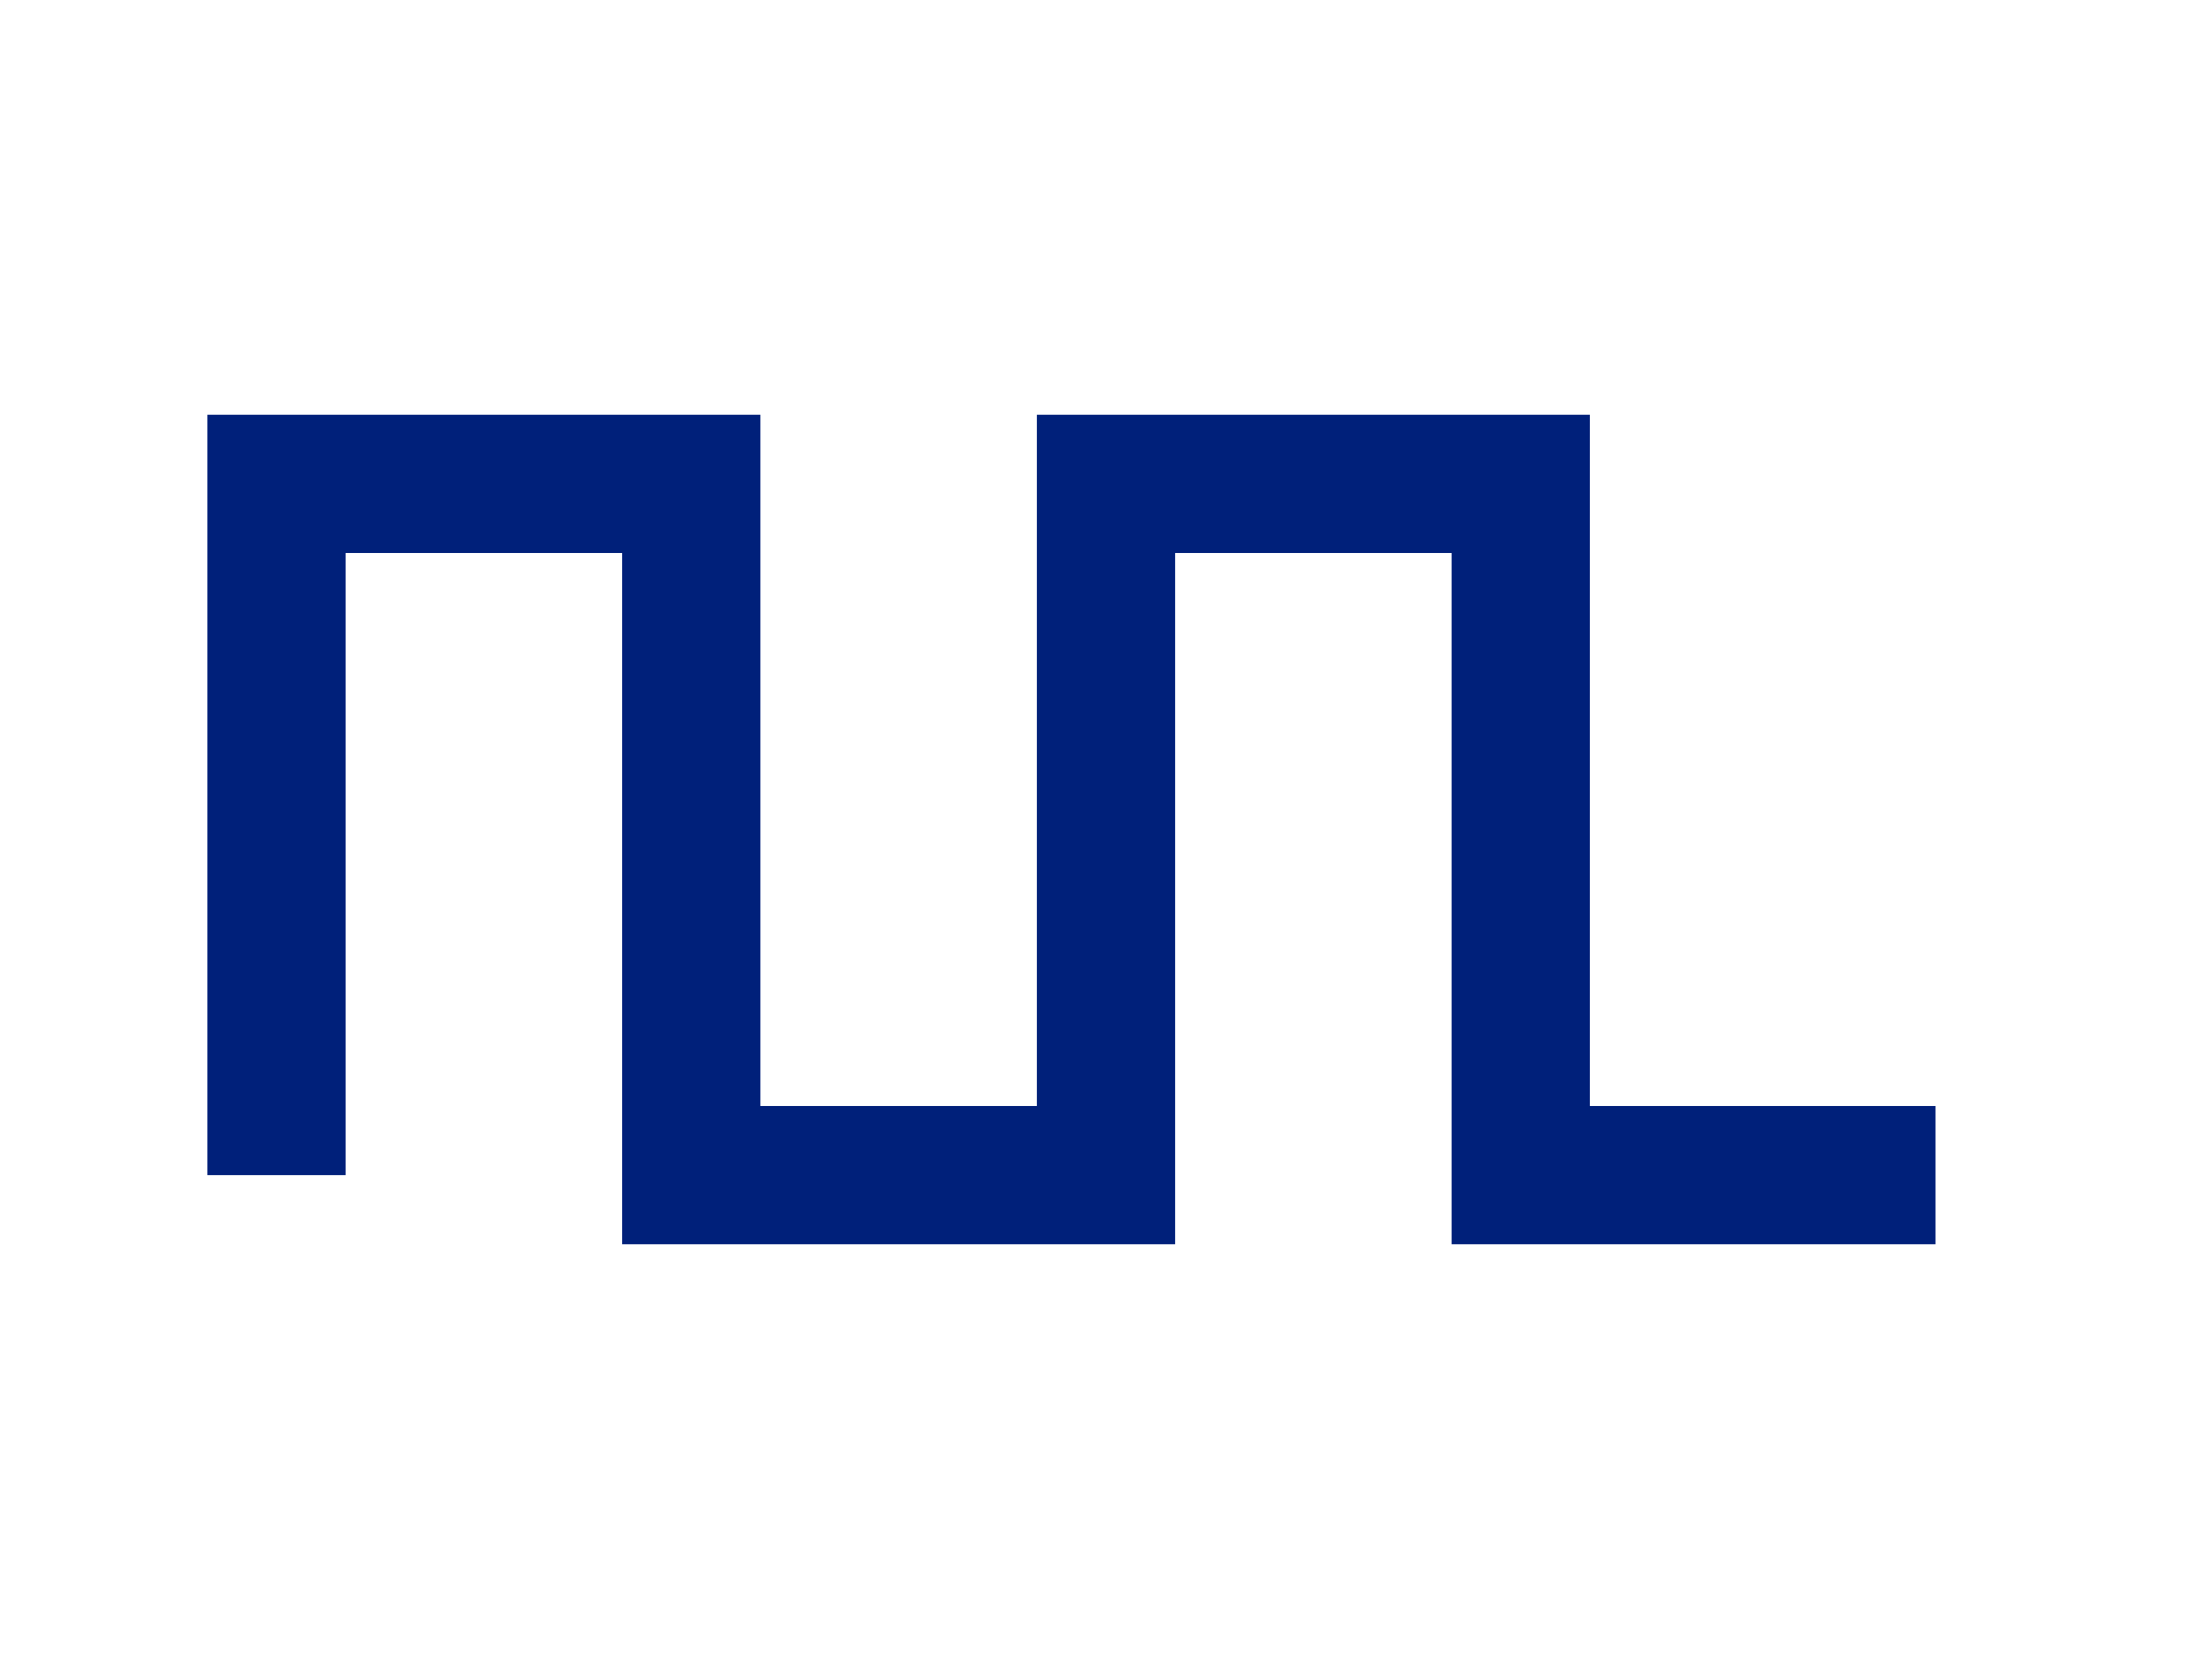
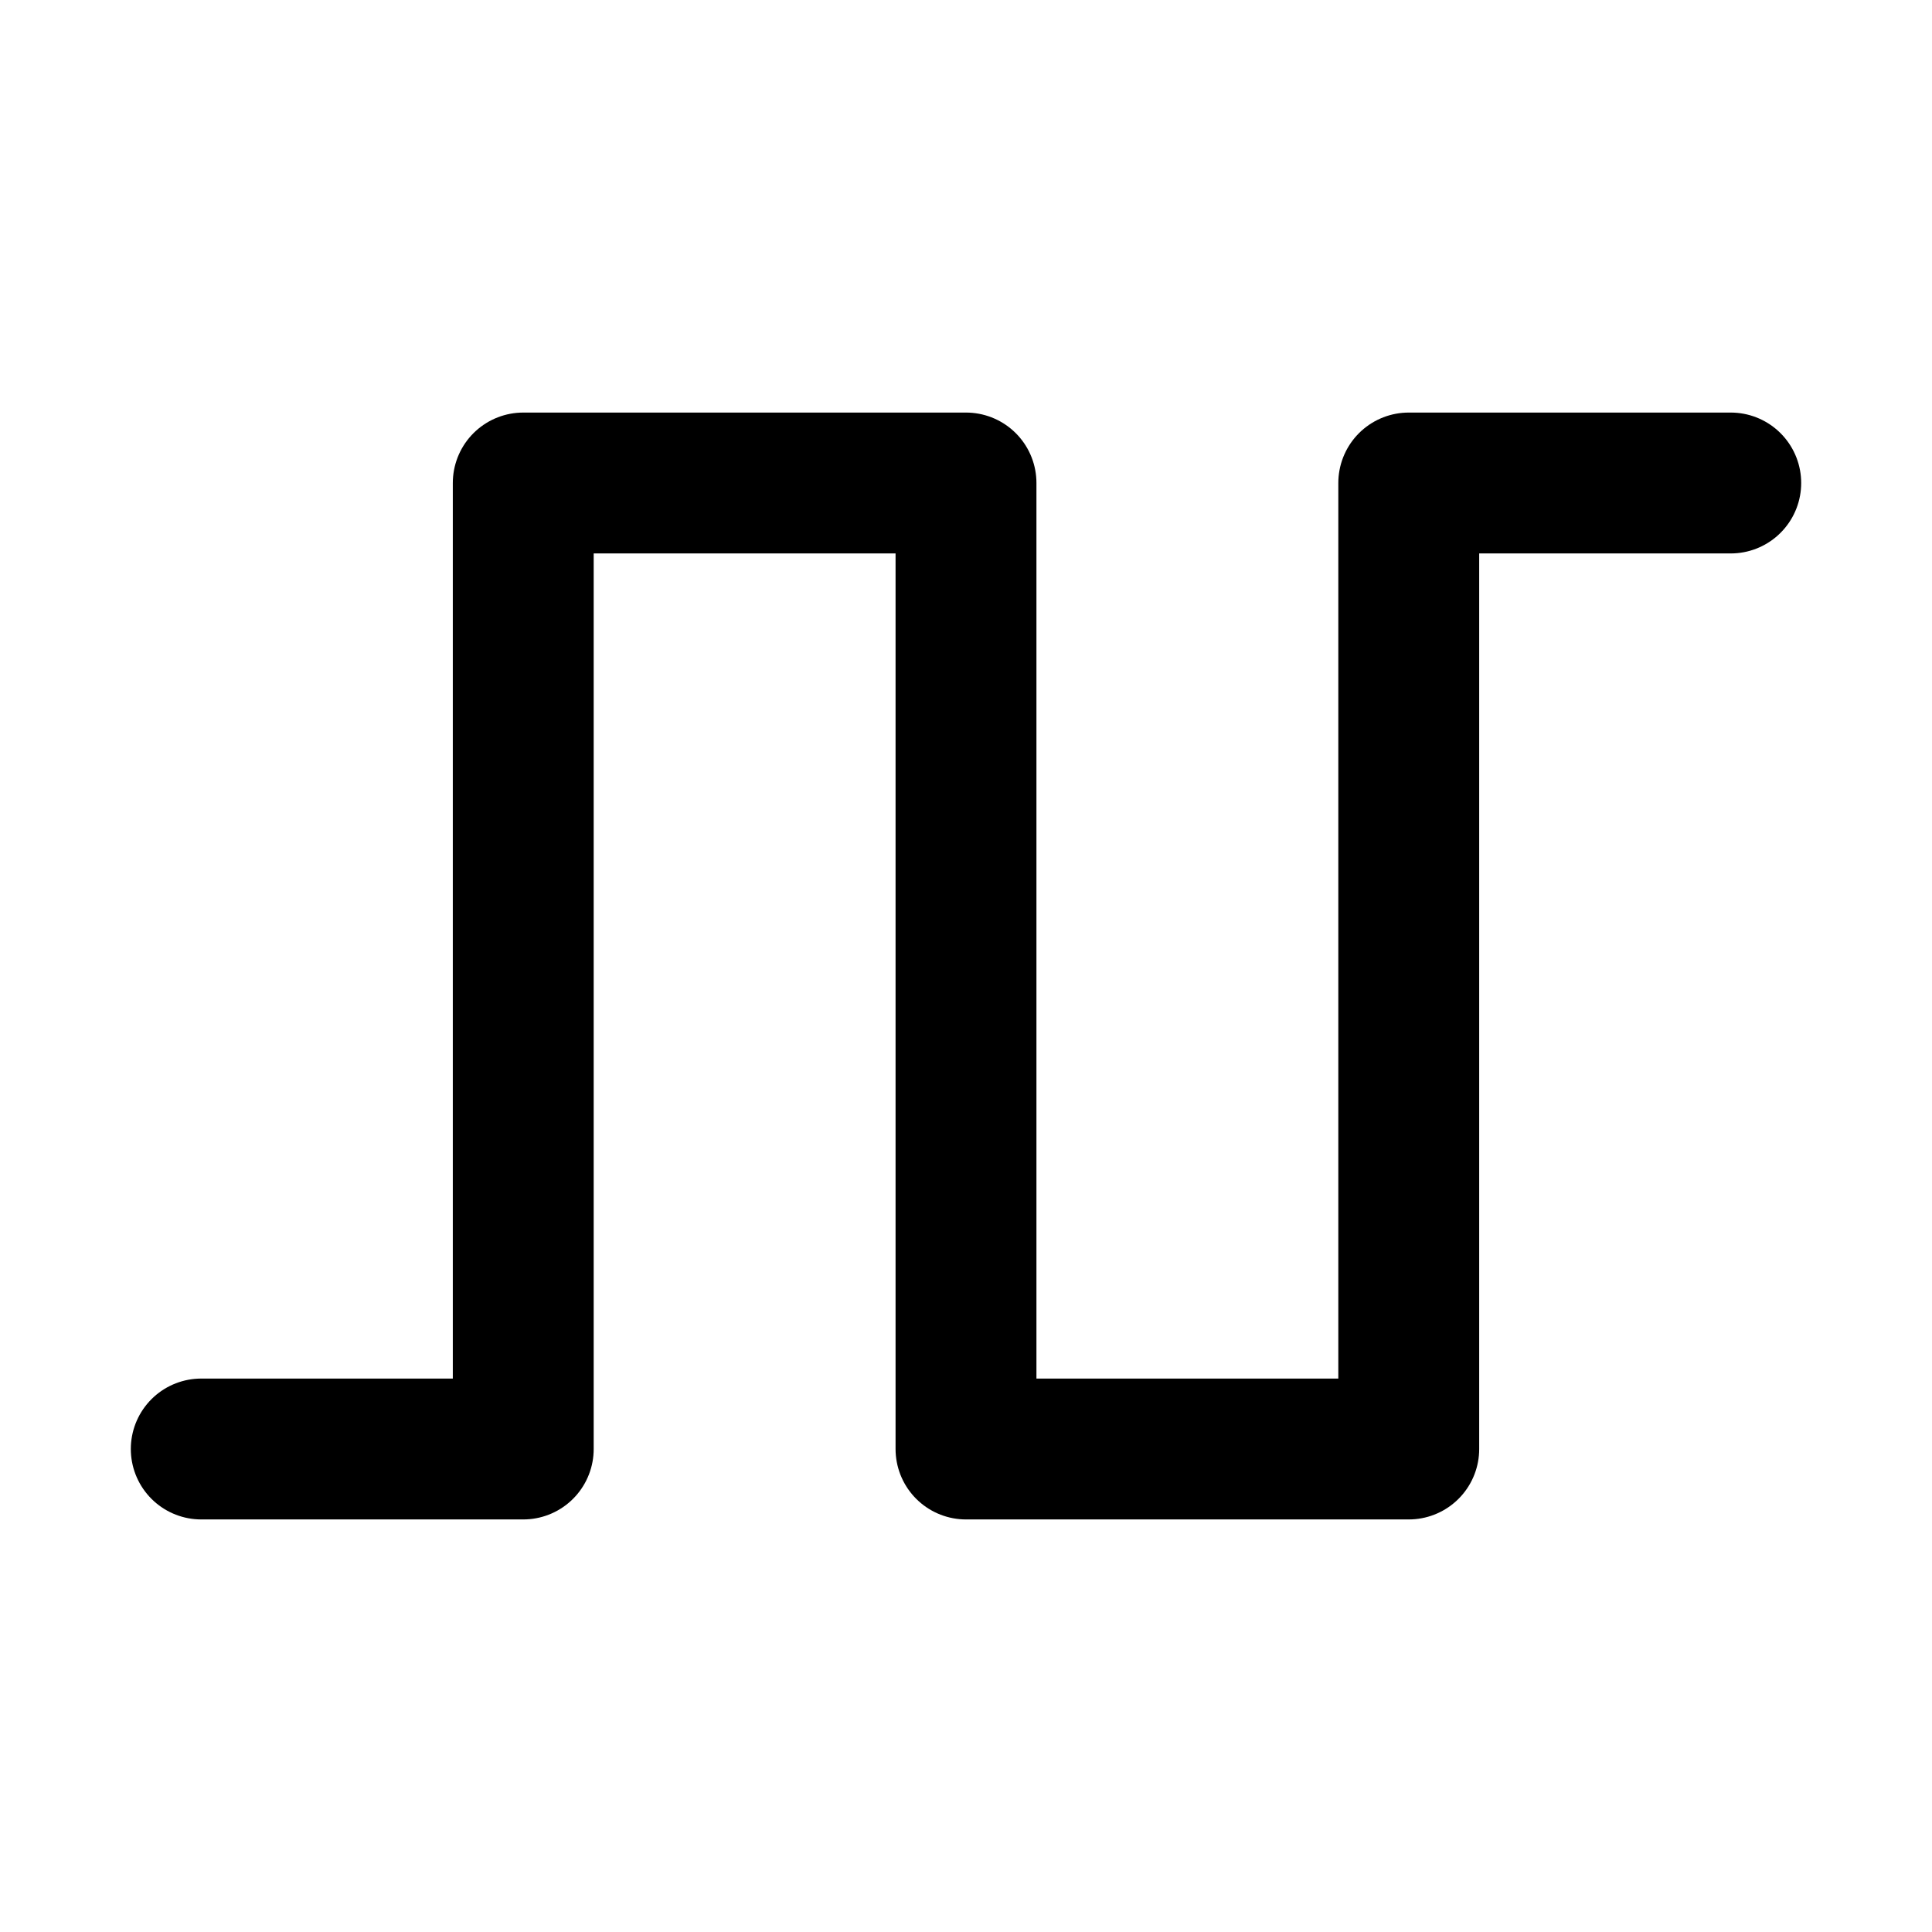
- <svg xmlns="http://www.w3.org/2000/svg" viewBox="0 0 32 24">
-   <path d="M4 17V7h6v10h6V7h6v10h6" fill="none" stroke="#00207A" stroke-width="2" stroke-linejoin="miter" />
+ <svg xmlns="http://www.w3.org/2000/svg" viewBox="0 0 24 24" width="24" height="24">
+   <g fill="none" stroke="#000" stroke-width="1.75" stroke-linecap="round" stroke-linejoin="round">
+     <path d="M2.5 18h4V6h5.5v12h5.5V6h4" />
+   </g>
</svg>
